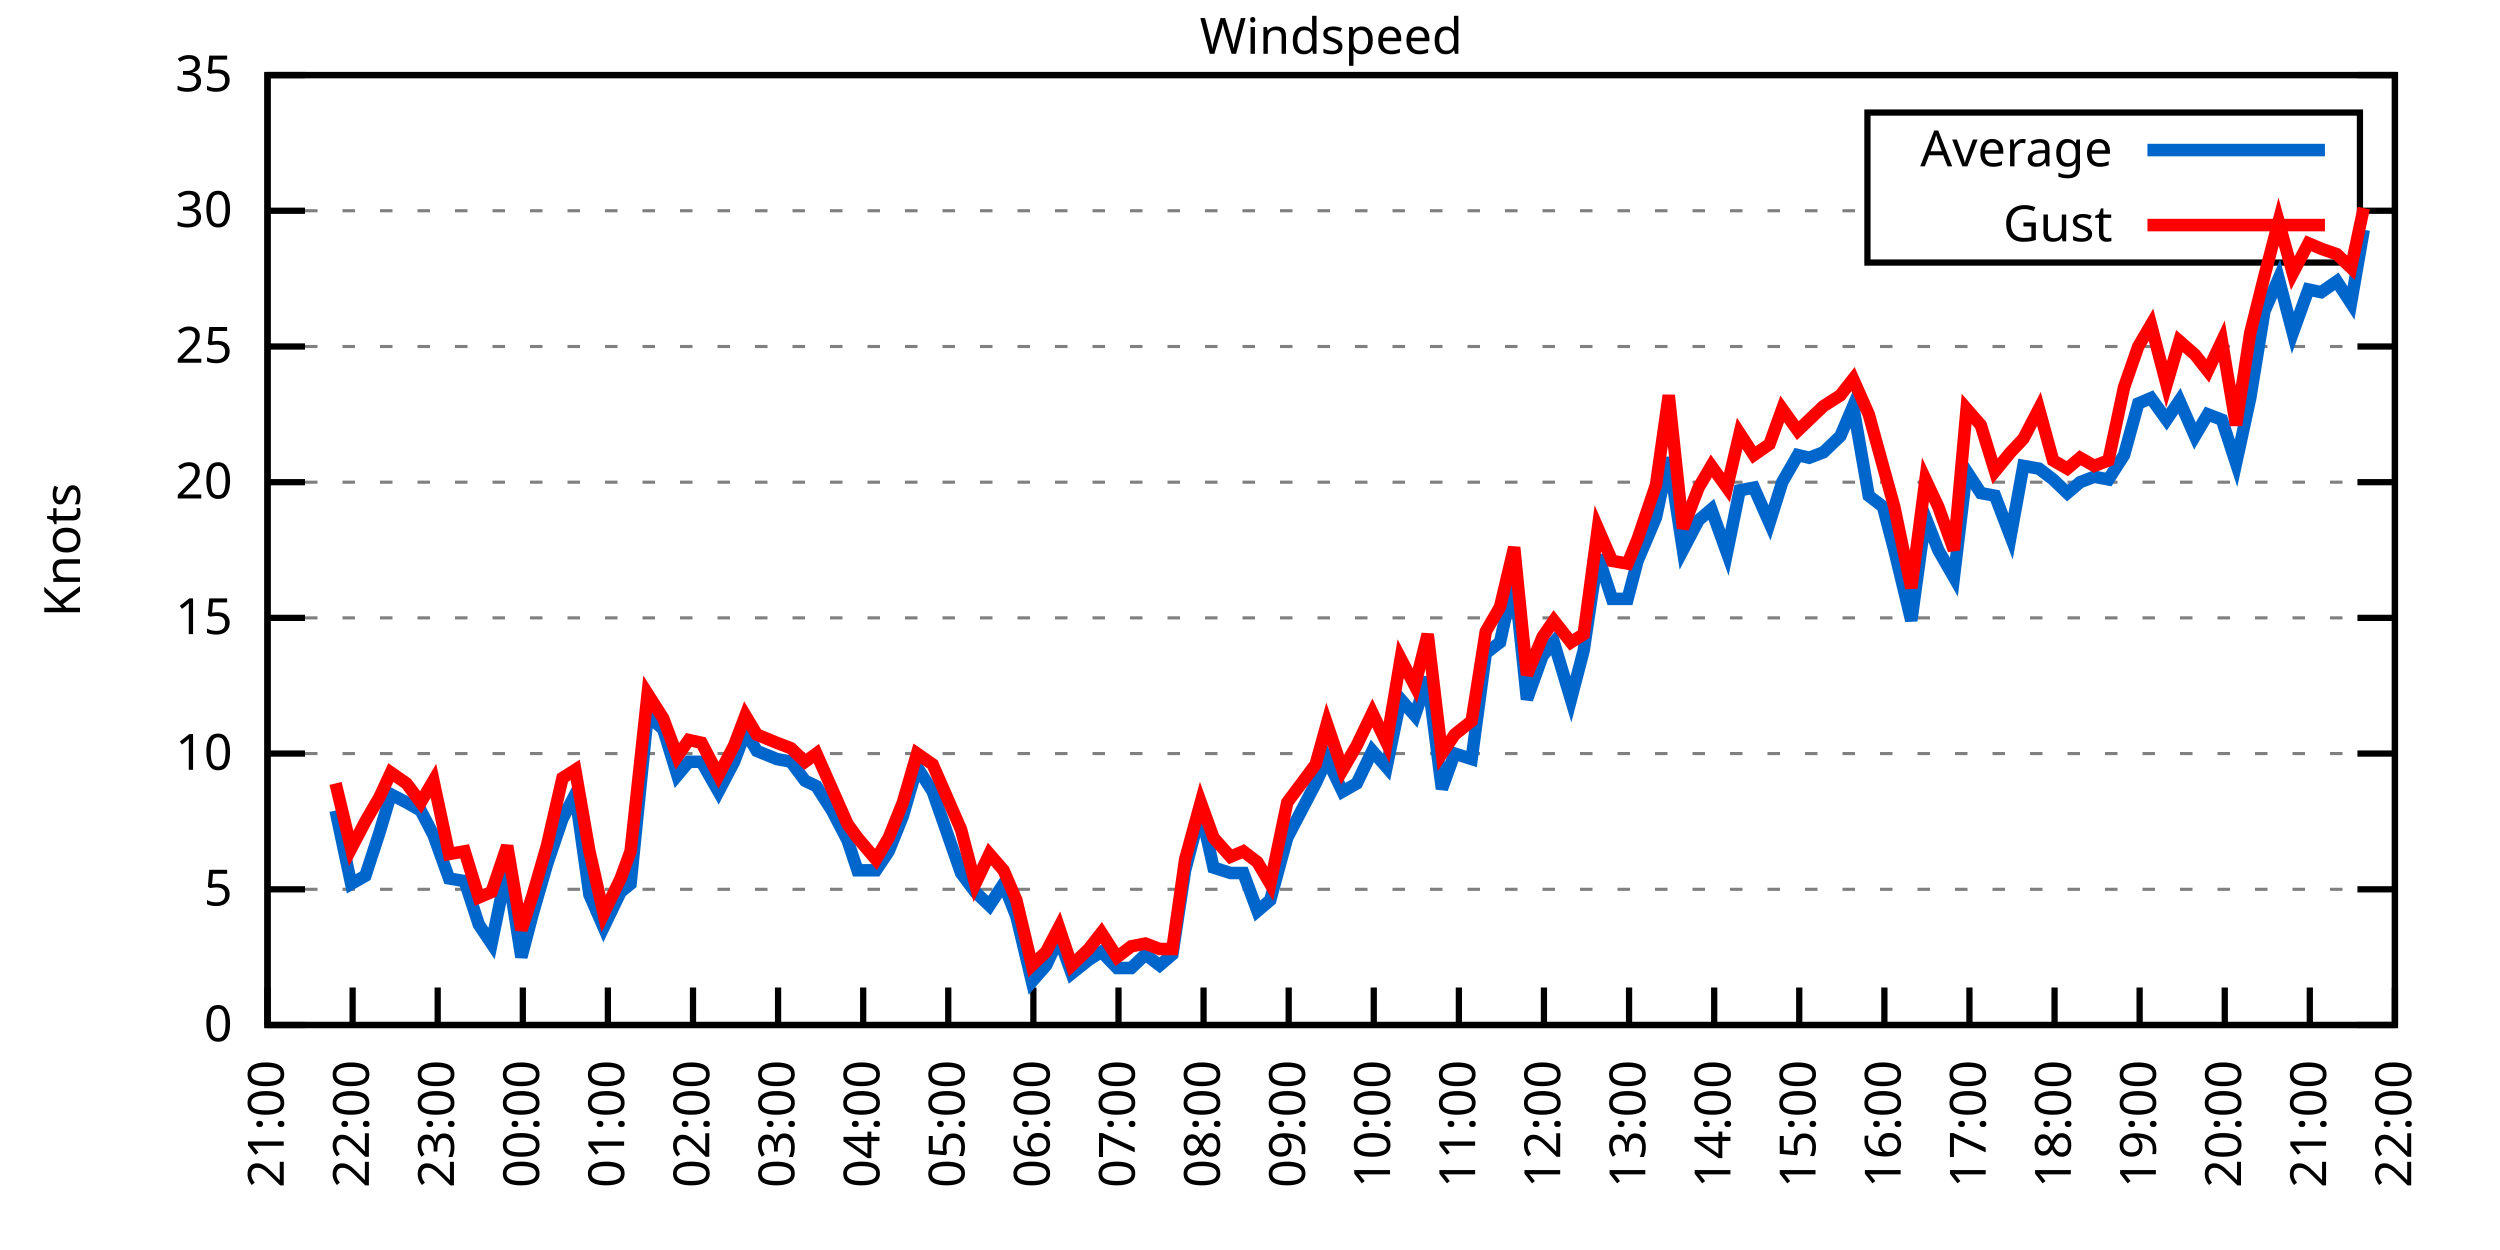
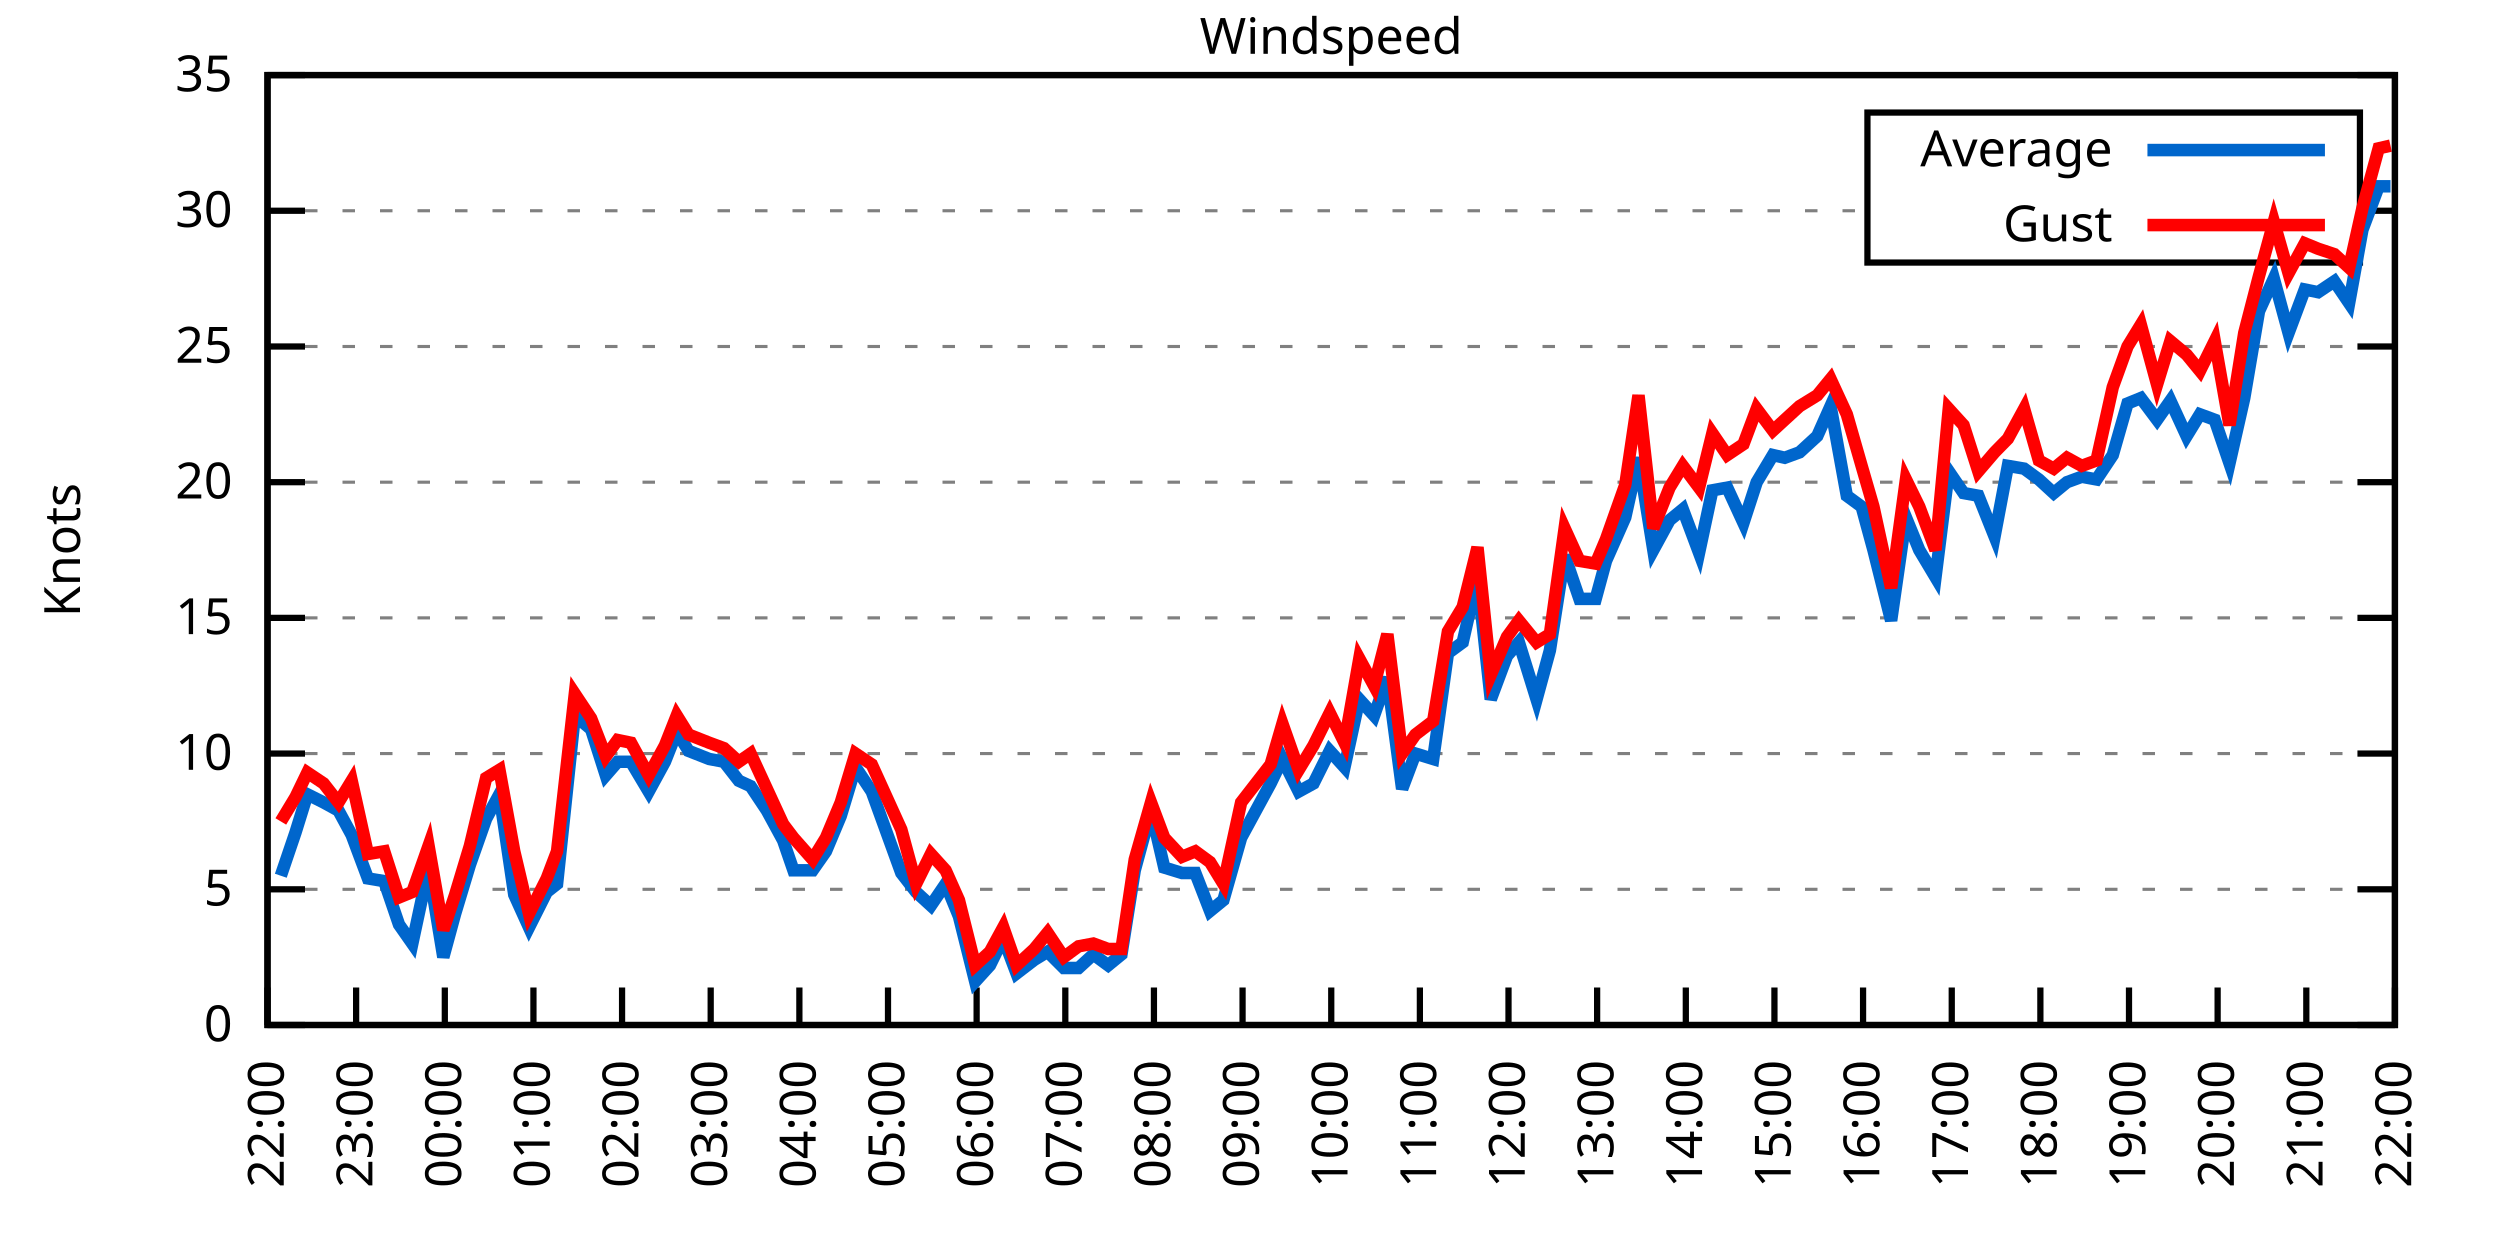
<svg xmlns="http://www.w3.org/2000/svg" xmlns:xlink="http://www.w3.org/1999/xlink" width="400" height="200" viewBox="0 0 400 200">
  <g id="gnuplot_canvas">
    <rect x="0" y="0" width="400" height="200" fill="none" />
    <defs>
      <circle id="gpDot" r="0.5" stroke-width="0.5" stroke="currentColor" />
      <path id="gpPt0" stroke-width="0.333" stroke="currentColor" d="M-1,0 h2 M0,-1 v2" />
      <path id="gpPt1" stroke-width="0.333" stroke="currentColor" d="M-1,-1 L1,1 M1,-1 L-1,1" />
      <path id="gpPt2" stroke-width="0.333" stroke="currentColor" d="M-1,0 L1,0 M0,-1 L0,1 M-1,-1 L1,1 M-1,1 L1,-1" />
      <rect id="gpPt3" stroke-width="0.333" stroke="currentColor" x="-1" y="-1" width="2" height="2" />
      <rect id="gpPt4" stroke-width="0.333" stroke="currentColor" fill="currentColor" x="-1" y="-1" width="2" height="2" />
      <circle id="gpPt5" stroke-width="0.333" stroke="currentColor" cx="0" cy="0" r="1" />
      <use xlink:href="#gpPt5" id="gpPt6" fill="currentColor" stroke="none" />
      <path id="gpPt7" stroke-width="0.333" stroke="currentColor" d="M0,-1.33 L-1.33,0.67 L1.33,0.67 z" />
      <use xlink:href="#gpPt7" id="gpPt8" fill="currentColor" stroke="none" />
      <use xlink:href="#gpPt7" id="gpPt9" stroke="currentColor" transform="rotate(180)" />
      <use xlink:href="#gpPt9" id="gpPt10" fill="currentColor" stroke="none" />
      <use xlink:href="#gpPt3" id="gpPt11" stroke="currentColor" transform="rotate(45)" />
      <use xlink:href="#gpPt11" id="gpPt12" fill="currentColor" stroke="none" />
      <path id="gpPt13" stroke-width="0.333" stroke="currentColor" d="M0,1.330 L1.265,0.411 L0.782,-1.067 L-0.782,-1.076 L-1.265,0.411 z" />
      <use xlink:href="#gpPt13" id="gpPt14" fill="currentColor" stroke="none" />
      <filter id="textbox" filterUnits="objectBoundingBox" x="0" y="0" height="1" width="1">
        <feFlood flood-color="white" flood-opacity="1" result="bgnd" />
        <feComposite in="SourceGraphic" in2="bgnd" operator="atop" />
      </filter>
      <filter id="greybox" filterUnits="objectBoundingBox" x="0" y="0" height="1" width="1">
        <feFlood flood-color="lightgrey" flood-opacity="1" result="grey" />
        <feComposite in="SourceGraphic" in2="grey" operator="atop" />
      </filter>
    </defs>
    <g fill="none" color="white" stroke="currentColor" stroke-width="1.00" stroke-linecap="butt" stroke-linejoin="miter">
</g>
    <g fill="none" color="black" stroke="currentColor" stroke-width="1.00" stroke-linecap="butt" stroke-linejoin="miter">
      <g stroke="none" shape-rendering="crispEdges">
        <polygon fill="rgb(255, 255, 255)" points="42.80,164.00 383.18,164.00 383.18,12.02 42.80,12.02 " />
      </g>
    </g>
    <g fill="none" color="black" stroke="currentColor" stroke-width="1.00" stroke-linecap="butt" stroke-linejoin="miter">
</g>
    <g fill="none" color="black" stroke="black" stroke-width="0.50" stroke-linecap="butt" stroke-linejoin="miter">
</g>
    <g fill="none" color="gray" stroke="currentColor" stroke-width="0.50" stroke-linecap="butt" stroke-linejoin="miter">
      <path stroke="gray" stroke-dasharray="2,4" class="gridline" d="M42.80,164.00 L383.19,164.00  " />
    </g>
    <g fill="none" color="gray" stroke="gray" stroke-width="1.00" stroke-linecap="butt" stroke-linejoin="miter">
</g>
    <g fill="none" color="black" stroke="currentColor" stroke-width="1.00" stroke-linecap="butt" stroke-linejoin="miter">
      <path stroke="black" d="M42.80,164.00 L48.80,164.00 M383.19,164.00 L377.19,164.00  " />
      <g transform="translate(37.20,166.60)" stroke="none" fill="black" font-family="Sans" font-size="8.00" text-anchor="end">
        <text>
          <tspan font-family="Sans"> 0</tspan>
        </text>
      </g>
    </g>
    <g fill="none" color="black" stroke="currentColor" stroke-width="1.00" stroke-linecap="butt" stroke-linejoin="miter">
</g>
    <g fill="none" color="black" stroke="black" stroke-width="0.50" stroke-linecap="butt" stroke-linejoin="miter">
</g>
    <g fill="none" color="gray" stroke="currentColor" stroke-width="0.50" stroke-linecap="butt" stroke-linejoin="miter">
      <path stroke="gray" stroke-dasharray="2,4" class="gridline" d="M42.80,142.29 L383.19,142.29  " />
    </g>
    <g fill="none" color="gray" stroke="gray" stroke-width="1.00" stroke-linecap="butt" stroke-linejoin="miter">
</g>
    <g fill="none" color="black" stroke="currentColor" stroke-width="1.00" stroke-linecap="butt" stroke-linejoin="miter">
      <path stroke="black" d="M42.80,142.29 L48.80,142.29 M383.19,142.29 L377.19,142.29  " />
      <g transform="translate(37.20,144.89)" stroke="none" fill="black" font-family="Sans" font-size="8.00" text-anchor="end">
        <text>
          <tspan font-family="Sans"> 5</tspan>
        </text>
      </g>
    </g>
    <g fill="none" color="black" stroke="currentColor" stroke-width="1.00" stroke-linecap="butt" stroke-linejoin="miter">
</g>
    <g fill="none" color="black" stroke="black" stroke-width="0.50" stroke-linecap="butt" stroke-linejoin="miter">
</g>
    <g fill="none" color="gray" stroke="currentColor" stroke-width="0.50" stroke-linecap="butt" stroke-linejoin="miter">
      <path stroke="gray" stroke-dasharray="2,4" class="gridline" d="M42.80,120.57 L383.19,120.57  " />
    </g>
    <g fill="none" color="gray" stroke="gray" stroke-width="1.00" stroke-linecap="butt" stroke-linejoin="miter">
</g>
    <g fill="none" color="black" stroke="currentColor" stroke-width="1.00" stroke-linecap="butt" stroke-linejoin="miter">
      <path stroke="black" d="M42.80,120.57 L48.80,120.57 M383.19,120.57 L377.19,120.57  " />
      <g transform="translate(37.20,123.17)" stroke="none" fill="black" font-family="Sans" font-size="8.00" text-anchor="end">
        <text>
          <tspan font-family="Sans"> 10</tspan>
        </text>
      </g>
    </g>
    <g fill="none" color="black" stroke="currentColor" stroke-width="1.00" stroke-linecap="butt" stroke-linejoin="miter">
</g>
    <g fill="none" color="black" stroke="black" stroke-width="0.50" stroke-linecap="butt" stroke-linejoin="miter">
</g>
    <g fill="none" color="gray" stroke="currentColor" stroke-width="0.50" stroke-linecap="butt" stroke-linejoin="miter">
      <path stroke="gray" stroke-dasharray="2,4" class="gridline" d="M42.80,98.86 L383.19,98.86  " />
    </g>
    <g fill="none" color="gray" stroke="gray" stroke-width="1.00" stroke-linecap="butt" stroke-linejoin="miter">
</g>
    <g fill="none" color="black" stroke="currentColor" stroke-width="1.00" stroke-linecap="butt" stroke-linejoin="miter">
      <path stroke="black" d="M42.80,98.86 L48.80,98.86 M383.19,98.86 L377.19,98.86  " />
      <g transform="translate(37.20,101.46)" stroke="none" fill="black" font-family="Sans" font-size="8.00" text-anchor="end">
        <text>
          <tspan font-family="Sans"> 15</tspan>
        </text>
      </g>
    </g>
    <g fill="none" color="black" stroke="currentColor" stroke-width="1.00" stroke-linecap="butt" stroke-linejoin="miter">
</g>
    <g fill="none" color="black" stroke="black" stroke-width="0.50" stroke-linecap="butt" stroke-linejoin="miter">
</g>
    <g fill="none" color="gray" stroke="currentColor" stroke-width="0.50" stroke-linecap="butt" stroke-linejoin="miter">
      <path stroke="gray" stroke-dasharray="2,4" class="gridline" d="M42.80,77.15 L383.19,77.15  " />
    </g>
    <g fill="none" color="gray" stroke="gray" stroke-width="1.00" stroke-linecap="butt" stroke-linejoin="miter">
</g>
    <g fill="none" color="black" stroke="currentColor" stroke-width="1.00" stroke-linecap="butt" stroke-linejoin="miter">
      <path stroke="black" d="M42.80,77.15 L48.80,77.15 M383.19,77.15 L377.19,77.15  " />
      <g transform="translate(37.20,79.75)" stroke="none" fill="black" font-family="Sans" font-size="8.00" text-anchor="end">
        <text>
          <tspan font-family="Sans"> 20</tspan>
        </text>
      </g>
    </g>
    <g fill="none" color="black" stroke="currentColor" stroke-width="1.00" stroke-linecap="butt" stroke-linejoin="miter">
</g>
    <g fill="none" color="black" stroke="black" stroke-width="0.50" stroke-linecap="butt" stroke-linejoin="miter">
</g>
    <g fill="none" color="gray" stroke="currentColor" stroke-width="0.50" stroke-linecap="butt" stroke-linejoin="miter">
      <path stroke="gray" stroke-dasharray="2,4" class="gridline" d="M42.80,55.44 L383.19,55.44  " />
    </g>
    <g fill="none" color="gray" stroke="gray" stroke-width="1.00" stroke-linecap="butt" stroke-linejoin="miter">
</g>
    <g fill="none" color="black" stroke="currentColor" stroke-width="1.00" stroke-linecap="butt" stroke-linejoin="miter">
      <path stroke="black" d="M42.80,55.44 L48.80,55.44 M383.19,55.44 L377.19,55.44  " />
      <g transform="translate(37.20,58.04)" stroke="none" fill="black" font-family="Sans" font-size="8.00" text-anchor="end">
        <text>
          <tspan font-family="Sans"> 25</tspan>
        </text>
      </g>
    </g>
    <g fill="none" color="black" stroke="currentColor" stroke-width="1.00" stroke-linecap="butt" stroke-linejoin="miter">
</g>
    <g fill="none" color="black" stroke="black" stroke-width="0.50" stroke-linecap="butt" stroke-linejoin="miter">
</g>
    <g fill="none" color="gray" stroke="currentColor" stroke-width="0.50" stroke-linecap="butt" stroke-linejoin="miter">
      <path stroke="gray" stroke-dasharray="2,4" class="gridline" d="M42.80,33.72 L298.79,33.72 M377.59,33.72 L383.19,33.72  " />
    </g>
    <g fill="none" color="gray" stroke="gray" stroke-width="1.00" stroke-linecap="butt" stroke-linejoin="miter">
</g>
    <g fill="none" color="black" stroke="currentColor" stroke-width="1.00" stroke-linecap="butt" stroke-linejoin="miter">
      <path stroke="black" d="M42.80,33.72 L48.80,33.72 M383.19,33.72 L377.19,33.72  " />
      <g transform="translate(37.20,36.32)" stroke="none" fill="black" font-family="Sans" font-size="8.00" text-anchor="end">
        <text>
          <tspan font-family="Sans"> 30</tspan>
        </text>
      </g>
    </g>
    <g fill="none" color="black" stroke="currentColor" stroke-width="1.00" stroke-linecap="butt" stroke-linejoin="miter">
</g>
    <g fill="none" color="black" stroke="black" stroke-width="0.50" stroke-linecap="butt" stroke-linejoin="miter">
</g>
    <g fill="none" color="gray" stroke="currentColor" stroke-width="0.50" stroke-linecap="butt" stroke-linejoin="miter">
      <path stroke="gray" stroke-dasharray="2,4" class="gridline" d="M42.80,12.01 L383.19,12.01  " />
    </g>
    <g fill="none" color="gray" stroke="gray" stroke-width="1.00" stroke-linecap="butt" stroke-linejoin="miter">
</g>
    <g fill="none" color="black" stroke="currentColor" stroke-width="1.00" stroke-linecap="butt" stroke-linejoin="miter">
      <path stroke="black" d="M42.80,12.01 L48.80,12.01 M383.19,12.01 L377.19,12.01  " />
      <g transform="translate(37.20,14.61)" stroke="none" fill="black" font-family="Sans" font-size="8.00" text-anchor="end">
        <text>
          <tspan font-family="Sans"> 35</tspan>
        </text>
      </g>
    </g>
    <g fill="none" color="black" stroke="currentColor" stroke-width="1.00" stroke-linecap="butt" stroke-linejoin="miter">
      <path stroke="black" d="M42.80,164.00 L42.80,158.00  " />
      <g transform="translate(45.40,169.60) rotate(270.00)" stroke="none" fill="black" font-family="Sans" font-size="8.00" text-anchor="end">
        <text>
-           <tspan font-family="Sans">21:00</tspan>
-         </text>
-       </g>
-     </g>
-     <g fill="none" color="black" stroke="currentColor" stroke-width="1.00" stroke-linecap="butt" stroke-linejoin="miter">
-       <path stroke="black" d="M56.42,164.00 L56.42,158.00  " />
-       <g transform="translate(59.02,169.60) rotate(270.00)" stroke="none" fill="black" font-family="Sans" font-size="8.00" text-anchor="end">
-         <text>
          <tspan font-family="Sans">22:00</tspan>
        </text>
      </g>
    </g>
    <g fill="none" color="black" stroke="currentColor" stroke-width="1.00" stroke-linecap="butt" stroke-linejoin="miter">
-       <path stroke="black" d="M70.03,164.00 L70.03,158.00  " />
-       <g transform="translate(72.63,169.60) rotate(270.00)" stroke="none" fill="black" font-family="Sans" font-size="8.00" text-anchor="end">
+       <path stroke="black" d="M56.98,164.00 L56.98,158.00  " />
+       <g transform="translate(59.58,169.60) rotate(270.00)" stroke="none" fill="black" font-family="Sans" font-size="8.00" text-anchor="end">
        <text>
          <tspan font-family="Sans">23:00</tspan>
        </text>
      </g>
    </g>
    <g fill="none" color="black" stroke="currentColor" stroke-width="1.00" stroke-linecap="butt" stroke-linejoin="miter">
-       <path stroke="black" d="M83.65,164.00 L83.65,158.00  " />
-       <g transform="translate(86.25,169.60) rotate(270.00)" stroke="none" fill="black" font-family="Sans" font-size="8.00" text-anchor="end">
+       <path stroke="black" d="M71.17,164.00 L71.17,158.00  " />
+       <g transform="translate(73.77,169.60) rotate(270.00)" stroke="none" fill="black" font-family="Sans" font-size="8.00" text-anchor="end">
        <text>
          <tspan font-family="Sans">00:00</tspan>
        </text>
      </g>
    </g>
    <g fill="none" color="black" stroke="currentColor" stroke-width="1.00" stroke-linecap="butt" stroke-linejoin="miter">
-       <path stroke="black" d="M97.26,164.00 L97.26,158.00  " />
-       <g transform="translate(99.86,169.60) rotate(270.00)" stroke="none" fill="black" font-family="Sans" font-size="8.00" text-anchor="end">
+       <path stroke="black" d="M85.35,164.00 L85.35,158.00  " />
+       <g transform="translate(87.95,169.60) rotate(270.00)" stroke="none" fill="black" font-family="Sans" font-size="8.00" text-anchor="end">
        <text>
          <tspan font-family="Sans">01:00</tspan>
        </text>
      </g>
    </g>
    <g fill="none" color="black" stroke="currentColor" stroke-width="1.00" stroke-linecap="butt" stroke-linejoin="miter">
-       <path stroke="black" d="M110.88,164.00 L110.88,158.00  " />
-       <g transform="translate(113.48,169.60) rotate(270.00)" stroke="none" fill="black" font-family="Sans" font-size="8.00" text-anchor="end">
+       <path stroke="black" d="M99.53,164.00 L99.53,158.00  " />
+       <g transform="translate(102.13,169.60) rotate(270.00)" stroke="none" fill="black" font-family="Sans" font-size="8.00" text-anchor="end">
        <text>
          <tspan font-family="Sans">02:00</tspan>
        </text>
      </g>
    </g>
    <g fill="none" color="black" stroke="currentColor" stroke-width="1.00" stroke-linecap="butt" stroke-linejoin="miter">
-       <path stroke="black" d="M124.49,164.00 L124.49,158.00  " />
-       <g transform="translate(127.09,169.60) rotate(270.00)" stroke="none" fill="black" font-family="Sans" font-size="8.00" text-anchor="end">
+       <path stroke="black" d="M113.71,164.00 L113.71,158.00  " />
+       <g transform="translate(116.31,169.60) rotate(270.00)" stroke="none" fill="black" font-family="Sans" font-size="8.00" text-anchor="end">
        <text>
          <tspan font-family="Sans">03:00</tspan>
        </text>
      </g>
    </g>
    <g fill="none" color="black" stroke="currentColor" stroke-width="1.00" stroke-linecap="butt" stroke-linejoin="miter">
-       <path stroke="black" d="M138.11,164.00 L138.11,158.00  " />
-       <g transform="translate(140.71,169.60) rotate(270.00)" stroke="none" fill="black" font-family="Sans" font-size="8.00" text-anchor="end">
+       <path stroke="black" d="M127.90,164.00 L127.90,158.00  " />
+       <g transform="translate(130.50,169.60) rotate(270.00)" stroke="none" fill="black" font-family="Sans" font-size="8.00" text-anchor="end">
        <text>
          <tspan font-family="Sans">04:00</tspan>
        </text>
      </g>
    </g>
    <g fill="none" color="black" stroke="currentColor" stroke-width="1.00" stroke-linecap="butt" stroke-linejoin="miter">
-       <path stroke="black" d="M151.72,164.00 L151.72,158.00  " />
-       <g transform="translate(154.32,169.60) rotate(270.00)" stroke="none" fill="black" font-family="Sans" font-size="8.00" text-anchor="end">
+       <path stroke="black" d="M142.08,164.00 L142.08,158.00  " />
+       <g transform="translate(144.68,169.60) rotate(270.00)" stroke="none" fill="black" font-family="Sans" font-size="8.00" text-anchor="end">
        <text>
          <tspan font-family="Sans">05:00</tspan>
        </text>
      </g>
    </g>
    <g fill="none" color="black" stroke="currentColor" stroke-width="1.00" stroke-linecap="butt" stroke-linejoin="miter">
-       <path stroke="black" d="M165.34,164.00 L165.34,158.00  " />
-       <g transform="translate(167.94,169.60) rotate(270.00)" stroke="none" fill="black" font-family="Sans" font-size="8.00" text-anchor="end">
+       <path stroke="black" d="M156.26,164.00 L156.26,158.00  " />
+       <g transform="translate(158.86,169.60) rotate(270.00)" stroke="none" fill="black" font-family="Sans" font-size="8.00" text-anchor="end">
        <text>
          <tspan font-family="Sans">06:00</tspan>
        </text>
      </g>
    </g>
    <g fill="none" color="black" stroke="currentColor" stroke-width="1.00" stroke-linecap="butt" stroke-linejoin="miter">
-       <path stroke="black" d="M178.96,164.00 L178.96,158.00  " />
-       <g transform="translate(181.56,169.60) rotate(270.00)" stroke="none" fill="black" font-family="Sans" font-size="8.00" text-anchor="end">
+       <path stroke="black" d="M170.45,164.00 L170.45,158.00  " />
+       <g transform="translate(173.05,169.60) rotate(270.00)" stroke="none" fill="black" font-family="Sans" font-size="8.00" text-anchor="end">
        <text>
          <tspan font-family="Sans">07:00</tspan>
        </text>
      </g>
    </g>
    <g fill="none" color="black" stroke="currentColor" stroke-width="1.00" stroke-linecap="butt" stroke-linejoin="miter">
-       <path stroke="black" d="M192.57,164.00 L192.57,158.00  " />
-       <g transform="translate(195.17,169.60) rotate(270.00)" stroke="none" fill="black" font-family="Sans" font-size="8.00" text-anchor="end">
+       <path stroke="black" d="M184.63,164.00 L184.63,158.00  " />
+       <g transform="translate(187.23,169.60) rotate(270.00)" stroke="none" fill="black" font-family="Sans" font-size="8.00" text-anchor="end">
        <text>
          <tspan font-family="Sans">08:00</tspan>
        </text>
      </g>
    </g>
    <g fill="none" color="black" stroke="currentColor" stroke-width="1.00" stroke-linecap="butt" stroke-linejoin="miter">
-       <path stroke="black" d="M206.19,164.00 L206.19,158.00  " />
-       <g transform="translate(208.79,169.60) rotate(270.00)" stroke="none" fill="black" font-family="Sans" font-size="8.00" text-anchor="end">
+       <path stroke="black" d="M198.81,164.00 L198.81,158.00  " />
+       <g transform="translate(201.41,169.60) rotate(270.00)" stroke="none" fill="black" font-family="Sans" font-size="8.00" text-anchor="end">
        <text>
          <tspan font-family="Sans">09:00</tspan>
        </text>
      </g>
    </g>
    <g fill="none" color="black" stroke="currentColor" stroke-width="1.00" stroke-linecap="butt" stroke-linejoin="miter">
-       <path stroke="black" d="M219.80,164.00 L219.80,158.00  " />
-       <g transform="translate(222.40,169.60) rotate(270.00)" stroke="none" fill="black" font-family="Sans" font-size="8.00" text-anchor="end">
+       <path stroke="black" d="M213.00,164.00 L213.00,158.00  " />
+       <g transform="translate(215.60,169.60) rotate(270.00)" stroke="none" fill="black" font-family="Sans" font-size="8.00" text-anchor="end">
        <text>
          <tspan font-family="Sans">10:00</tspan>
        </text>
      </g>
    </g>
    <g fill="none" color="black" stroke="currentColor" stroke-width="1.00" stroke-linecap="butt" stroke-linejoin="miter">
-       <path stroke="black" d="M233.42,164.00 L233.42,158.00  " />
-       <g transform="translate(236.02,169.60) rotate(270.00)" stroke="none" fill="black" font-family="Sans" font-size="8.00" text-anchor="end">
+       <path stroke="black" d="M227.18,164.00 L227.18,158.00  " />
+       <g transform="translate(229.78,169.60) rotate(270.00)" stroke="none" fill="black" font-family="Sans" font-size="8.00" text-anchor="end">
        <text>
          <tspan font-family="Sans">11:00</tspan>
        </text>
      </g>
    </g>
    <g fill="none" color="black" stroke="currentColor" stroke-width="1.00" stroke-linecap="butt" stroke-linejoin="miter">
-       <path stroke="black" d="M247.03,164.00 L247.03,158.00  " />
-       <g transform="translate(249.63,169.60) rotate(270.00)" stroke="none" fill="black" font-family="Sans" font-size="8.00" text-anchor="end">
+       <path stroke="black" d="M241.36,164.00 L241.36,158.00  " />
+       <g transform="translate(243.96,169.60) rotate(270.00)" stroke="none" fill="black" font-family="Sans" font-size="8.00" text-anchor="end">
        <text>
          <tspan font-family="Sans">12:00</tspan>
        </text>
      </g>
    </g>
    <g fill="none" color="black" stroke="currentColor" stroke-width="1.00" stroke-linecap="butt" stroke-linejoin="miter">
-       <path stroke="black" d="M260.65,164.00 L260.65,158.00  " />
-       <g transform="translate(263.25,169.60) rotate(270.00)" stroke="none" fill="black" font-family="Sans" font-size="8.00" text-anchor="end">
+       <path stroke="black" d="M255.54,164.00 L255.54,158.00  " />
+       <g transform="translate(258.14,169.60) rotate(270.00)" stroke="none" fill="black" font-family="Sans" font-size="8.00" text-anchor="end">
        <text>
          <tspan font-family="Sans">13:00</tspan>
        </text>
      </g>
    </g>
    <g fill="none" color="black" stroke="currentColor" stroke-width="1.00" stroke-linecap="butt" stroke-linejoin="miter">
-       <path stroke="black" d="M274.27,164.00 L274.27,158.00  " />
-       <g transform="translate(276.87,169.60) rotate(270.00)" stroke="none" fill="black" font-family="Sans" font-size="8.00" text-anchor="end">
+       <path stroke="black" d="M269.73,164.00 L269.73,158.00  " />
+       <g transform="translate(272.33,169.60) rotate(270.00)" stroke="none" fill="black" font-family="Sans" font-size="8.00" text-anchor="end">
        <text>
          <tspan font-family="Sans">14:00</tspan>
        </text>
      </g>
    </g>
    <g fill="none" color="black" stroke="currentColor" stroke-width="1.00" stroke-linecap="butt" stroke-linejoin="miter">
-       <path stroke="black" d="M287.88,164.00 L287.88,158.00  " />
-       <g transform="translate(290.48,169.60) rotate(270.00)" stroke="none" fill="black" font-family="Sans" font-size="8.00" text-anchor="end">
+       <path stroke="black" d="M283.91,164.00 L283.91,158.00  " />
+       <g transform="translate(286.51,169.60) rotate(270.00)" stroke="none" fill="black" font-family="Sans" font-size="8.00" text-anchor="end">
        <text>
          <tspan font-family="Sans">15:00</tspan>
        </text>
      </g>
    </g>
    <g fill="none" color="black" stroke="currentColor" stroke-width="1.00" stroke-linecap="butt" stroke-linejoin="miter">
-       <path stroke="black" d="M301.50,164.00 L301.50,158.00  " />
-       <g transform="translate(304.10,169.60) rotate(270.00)" stroke="none" fill="black" font-family="Sans" font-size="8.00" text-anchor="end">
+       <path stroke="black" d="M298.09,164.00 L298.09,158.00  " />
+       <g transform="translate(300.69,169.60) rotate(270.00)" stroke="none" fill="black" font-family="Sans" font-size="8.00" text-anchor="end">
        <text>
          <tspan font-family="Sans">16:00</tspan>
        </text>
      </g>
    </g>
    <g fill="none" color="black" stroke="currentColor" stroke-width="1.00" stroke-linecap="butt" stroke-linejoin="miter">
-       <path stroke="black" d="M315.11,164.00 L315.11,158.00  " />
-       <g transform="translate(317.71,169.60) rotate(270.00)" stroke="none" fill="black" font-family="Sans" font-size="8.00" text-anchor="end">
+       <path stroke="black" d="M312.28,164.00 L312.28,158.00  " />
+       <g transform="translate(314.88,169.60) rotate(270.00)" stroke="none" fill="black" font-family="Sans" font-size="8.00" text-anchor="end">
        <text>
          <tspan font-family="Sans">17:00</tspan>
        </text>
      </g>
    </g>
    <g fill="none" color="black" stroke="currentColor" stroke-width="1.00" stroke-linecap="butt" stroke-linejoin="miter">
-       <path stroke="black" d="M328.73,164.00 L328.73,158.00  " />
-       <g transform="translate(331.33,169.60) rotate(270.00)" stroke="none" fill="black" font-family="Sans" font-size="8.00" text-anchor="end">
+       <path stroke="black" d="M326.46,164.00 L326.46,158.00  " />
+       <g transform="translate(329.06,169.60) rotate(270.00)" stroke="none" fill="black" font-family="Sans" font-size="8.00" text-anchor="end">
        <text>
          <tspan font-family="Sans">18:00</tspan>
        </text>
      </g>
    </g>
    <g fill="none" color="black" stroke="currentColor" stroke-width="1.00" stroke-linecap="butt" stroke-linejoin="miter">
-       <path stroke="black" d="M342.34,164.00 L342.34,158.00  " />
-       <g transform="translate(344.94,169.60) rotate(270.00)" stroke="none" fill="black" font-family="Sans" font-size="8.00" text-anchor="end">
+       <path stroke="black" d="M340.64,164.00 L340.64,158.00  " />
+       <g transform="translate(343.24,169.60) rotate(270.00)" stroke="none" fill="black" font-family="Sans" font-size="8.00" text-anchor="end">
        <text>
          <tspan font-family="Sans">19:00</tspan>
        </text>
      </g>
    </g>
    <g fill="none" color="black" stroke="currentColor" stroke-width="1.00" stroke-linecap="butt" stroke-linejoin="miter">
-       <path stroke="black" d="M355.96,164.00 L355.96,158.00  " />
-       <g transform="translate(358.56,169.60) rotate(270.00)" stroke="none" fill="black" font-family="Sans" font-size="8.00" text-anchor="end">
+       <path stroke="black" d="M354.82,164.00 L354.82,158.00  " />
+       <g transform="translate(357.42,169.60) rotate(270.00)" stroke="none" fill="black" font-family="Sans" font-size="8.00" text-anchor="end">
        <text>
          <tspan font-family="Sans">20:00</tspan>
        </text>
      </g>
    </g>
    <g fill="none" color="black" stroke="currentColor" stroke-width="1.00" stroke-linecap="butt" stroke-linejoin="miter">
-       <path stroke="black" d="M369.57,164.00 L369.57,158.00  " />
-       <g transform="translate(372.17,169.60) rotate(270.00)" stroke="none" fill="black" font-family="Sans" font-size="8.00" text-anchor="end">
+       <path stroke="black" d="M369.01,164.00 L369.01,158.00  " />
+       <g transform="translate(371.61,169.60) rotate(270.00)" stroke="none" fill="black" font-family="Sans" font-size="8.00" text-anchor="end">
        <text>
          <tspan font-family="Sans">21:00</tspan>
        </text>
      </g>
    </g>
    <g fill="none" color="black" stroke="currentColor" stroke-width="1.00" stroke-linecap="butt" stroke-linejoin="miter">
      <path stroke="black" d="M383.19,164.00 L383.19,158.00  " />
      <g transform="translate(385.79,169.60) rotate(270.00)" stroke="none" fill="black" font-family="Sans" font-size="8.00" text-anchor="end">
        <text>
          <tspan font-family="Sans">22:00</tspan>
        </text>
      </g>
    </g>
    <g fill="none" color="black" stroke="currentColor" stroke-width="1.00" stroke-linecap="butt" stroke-linejoin="miter">
</g>
    <g fill="none" color="black" stroke="currentColor" stroke-width="1.00" stroke-linecap="butt" stroke-linejoin="miter">
      <path stroke="black" d="M42.80,12.01 L42.80,164.00 L383.19,164.00 L383.19,12.01 L42.80,12.01 Z  " />
    </g>
    <g fill="none" color="black" stroke="currentColor" stroke-width="1.00" stroke-linecap="butt" stroke-linejoin="miter">
</g>
    <g fill="none" color="black" stroke="currentColor" stroke-width="1.00" stroke-linecap="butt" stroke-linejoin="miter">
      <path stroke="black" d="M298.79,42.01 L298.79,18.01 L377.59,18.01 L377.59,42.01 L298.79,42.01 Z  " />
    </g>
    <g id="Windspeed_plot_1">
      <g fill="none" color="white" stroke="black" stroke-width="2.00" stroke-linecap="butt" stroke-linejoin="miter">
</g>
      <g fill="none" color="black" stroke="currentColor" stroke-width="2.00" stroke-linecap="butt" stroke-linejoin="miter">
        <g transform="translate(337.99,26.61)" stroke="none" fill="black" font-family="Sans" font-size="8.00" text-anchor="end">
          <text>
            <tspan font-family="Sans">Average</tspan>
          </text>
        </g>
      </g>
      <g fill="none" color="black" stroke="currentColor" stroke-width="2.00" stroke-linecap="butt" stroke-linejoin="miter">
-         <path stroke="rgb(  0, 102, 204)" d="M343.59,24.01 L371.99,24.01 M53.69,129.69 L56.19,141.42 L58.46,140.12 L60.73,133.17 L62.54,127.09 L65.04,128.39   L67.31,129.69 L69.35,133.60 L71.85,140.55 L74.34,140.98 L76.61,147.93 L78.65,150.97 L81.15,138.81 L83.42,153.14   L85.24,146.20 L87.50,138.38 L90.00,131.00 L92.04,127.09 L94.31,143.16 L96.58,148.37 L99.30,142.72 L100.89,141.42   L103.62,114.49 L106.11,116.67 L108.38,124.05 L110.20,121.88 L112.24,121.88 L114.96,126.65 L117.46,121.88 L119.27,117.10   L121.09,120.14 L124.27,121.44 L126.54,121.88 L128.81,124.92 L130.62,125.79 L133.12,129.69 L135.61,134.47 L137.20,139.25   L140.15,139.25 L142.19,136.21 L144.46,130.56 L146.73,122.75 L149.23,126.65 L153.77,139.68 L156.04,142.72 L158.31,144.89   L160.57,141.42 L162.62,146.63 L165.11,157.05 L167.38,154.45 L169.43,150.10 L171.47,155.75 L174.19,153.58 L176.23,152.28   L178.73,154.88 L181.00,154.88 L183.27,152.71 L185.54,154.45 L187.58,152.71 L189.62,139.25 L192.12,129.69 L194.16,138.81   L196.88,139.68 L198.93,139.68 L201.19,145.76 L203.24,144.02 L205.96,134.04 L210.50,125.35 L212.31,121.44 L214.81,126.65   L217.08,125.35 L219.58,120.14 L221.85,122.75 L224.11,111.89 L226.38,114.49 L228.43,108.42 L230.70,126.22 L232.74,120.57   L235.46,121.44 L237.73,104.51 L240.00,102.77 L242.27,92.35 L244.31,111.89 L246.81,104.94 L248.62,102.77 L251.35,111.89   L253.39,104.07 L255.66,88.87 L257.93,95.82 L260.42,95.82 L262.01,89.74 L264.96,82.79 L267.00,73.24 L269.27,88.00   L271.77,83.23 L273.81,81.49 L276.31,88.44 L278.35,78.45 L280.62,78.02 L283.12,83.66 L285.16,77.15 L287.65,72.81   L289.47,73.24 L291.74,72.37 L294.46,69.77 L296.50,64.99 L299.00,79.32 L301.27,81.06 L303.08,88.00 L305.81,99.30   L308.08,82.79 L310.12,88.00 L312.62,92.35 L314.66,75.41 L316.93,78.89 L319.20,79.32 L321.69,85.83 L323.74,74.54   L326.23,74.98 L328.50,76.71 L330.77,78.89 L332.81,77.15 L335.08,76.28 L337.35,76.71 L339.85,72.81 L342.12,64.56   L344.16,63.69 L346.65,67.16 L348.70,64.12 L351.19,69.77 L353.24,66.29 L355.50,67.16 L357.77,74.11 L360.04,63.69   L362.31,49.79 L364.58,44.58 L366.85,53.26 L369.35,46.32 L371.39,46.75 L373.89,45.01 L376.16,48.49 L378.20,36.76    " />
+         <path stroke="rgb(  0, 102, 204)" d="M343.59,24.01 L371.99,24.01 M44.93,140.12 L47.29,133.17 L49.18,127.09 L51.78,128.39 L54.15,129.69 L56.27,133.60   L58.87,140.55 L61.47,140.98 L63.84,147.93 L65.97,150.97 L68.57,138.81 L70.93,153.14 L72.82,146.20 L75.18,138.38   L77.78,131.00 L79.91,127.09 L82.28,143.16 L84.64,148.37 L87.48,142.72 L89.13,141.42 L91.97,114.49 L94.57,116.67   L96.93,124.05 L98.82,121.88 L100.95,121.88 L103.79,126.65 L106.39,121.88 L108.28,117.10 L110.17,120.14 L113.48,121.44   L115.84,121.88 L118.21,124.92 L120.10,125.79 L122.70,129.69 L125.30,134.47 L126.95,139.25 L130.02,139.25 L132.15,136.21   L134.52,130.56 L136.88,122.75 L139.48,126.65 L144.21,139.68 L146.57,142.72 L148.94,144.89 L151.30,141.42 L153.43,146.63   L156.03,157.05 L158.39,154.45 L160.52,150.10 L162.65,155.75 L165.48,153.58 L167.61,152.28 L170.21,154.88 L172.57,154.88   L174.94,152.71 L177.30,154.45 L179.43,152.71 L181.56,139.25 L184.16,129.69 L186.28,138.81 L189.12,139.68 L191.25,139.68   L193.61,145.76 L195.74,144.02 L198.58,134.04 L203.30,125.35 L205.19,121.44 L207.79,126.65 L210.16,125.35 L212.76,120.14   L215.12,122.75 L217.49,111.89 L219.85,114.49 L221.98,108.42 L224.34,126.22 L226.47,120.57 L229.31,121.44 L231.67,104.51   L234.03,102.77 L236.40,92.35 L238.52,111.89 L241.12,104.94 L243.02,102.77 L245.85,111.89 L247.98,104.07 L250.34,88.87   L252.71,95.82 L255.31,95.82 L256.96,89.74 L260.04,82.79 L262.16,73.24 L264.53,88.00 L267.13,83.23 L269.25,81.49   L271.85,88.44 L273.98,78.45 L276.35,78.02 L278.95,83.66 L281.07,77.15 L283.67,72.81 L285.56,73.24 L287.93,72.37   L290.76,69.77 L292.89,64.99 L295.49,79.32 L297.86,81.06 L299.75,88.00 L302.58,99.30 L304.95,82.79 L307.08,88.00   L309.68,92.35 L311.80,75.41 L314.17,78.89 L316.53,79.32 L319.13,85.83 L321.26,74.54 L323.86,74.98 L326.22,76.71   L328.59,78.89 L330.71,77.15 L333.08,76.28 L335.44,76.71 L338.04,72.81 L340.40,64.56 L342.53,63.69 L345.13,67.16   L347.26,64.12 L349.86,69.77 L351.99,66.29 L354.35,67.16 L356.72,74.11 L359.08,63.69 L361.44,49.79 L363.81,44.58   L366.17,53.26 L368.77,46.32 L370.90,46.75 L373.50,45.01 L375.86,48.49 L377.99,36.76 L380.59,29.81 L382.48,29.81    " />
      </g>
    </g>
    <g id="Windspeed_plot_2">
      <g fill="none" color="black" stroke="currentColor" stroke-width="2.00" stroke-linecap="butt" stroke-linejoin="miter">
        <g transform="translate(337.99,38.61)" stroke="none" fill="black" font-family="Sans" font-size="8.00" text-anchor="end">
          <text>
            <tspan font-family="Sans">Gust</tspan>
          </text>
        </g>
      </g>
      <g fill="none" color="black" stroke="currentColor" stroke-width="2.00" stroke-linecap="butt" stroke-linejoin="miter">
-         <path stroke="rgb(255,   0,   0)" d="M343.59,36.01 L371.99,36.01 M53.69,125.35 L56.19,135.77 L58.46,131.43 L60.73,127.52 L62.54,123.61 L65.04,125.35   L67.31,128.39 L69.35,124.92 L71.85,136.64 L74.34,136.21 L76.61,143.59 L78.65,142.72 L81.15,135.34 L83.42,148.80   L85.24,143.16 L87.50,135.34 L90.00,124.48 L92.04,123.18 L94.31,136.21 L96.58,146.20 L99.30,140.55 L100.89,136.21   L103.62,111.02 L106.11,114.93 L108.38,121.01 L110.20,118.40 L112.24,118.84 L114.96,124.05 L117.46,119.27 L119.27,114.49   L121.09,117.53 L124.27,118.84 L126.54,119.71 L128.81,121.88 L130.62,120.57 L133.12,126.22 L135.61,131.86 L137.20,134.04   L140.15,137.51 L142.19,134.04 L144.46,128.39 L146.73,120.57 L149.23,122.31 L153.77,132.73 L156.04,141.42 L158.31,136.64   L160.57,139.25 L162.62,144.02 L165.11,154.45 L167.38,152.28 L169.43,148.37 L171.47,154.45 L174.19,151.84 L176.23,149.24   L178.73,153.14 L181.00,151.41 L183.27,150.97 L185.54,151.84 L187.58,151.84 L189.62,137.51 L192.12,128.39 L194.16,134.04   L196.88,137.08 L198.93,136.21 L201.19,137.94 L203.24,141.42 L205.96,128.39 L210.50,122.31 L212.31,115.80 L214.81,123.18   L217.08,119.27 L219.58,114.06 L221.85,118.84 L224.11,105.38 L226.38,109.72 L228.43,101.47 L230.70,120.57 L232.74,117.53   L235.46,115.36 L237.73,101.03 L240.00,97.12 L242.27,87.57 L244.31,107.98 L246.81,101.90 L248.62,99.30 L251.35,102.77   L253.39,101.47 L255.66,84.53 L257.93,89.74 L260.42,90.18 L262.01,86.27 L264.96,77.58 L267.00,63.25 L269.27,84.53   L271.77,78.02 L273.81,74.54 L276.31,78.02 L278.35,69.33 L280.62,72.81 L283.12,71.07 L285.16,65.42 L287.65,68.90   L289.47,67.16 L291.74,64.99 L294.46,63.25 L296.50,60.65 L299.00,66.29 L301.27,74.54 L303.08,81.06 L305.81,94.08   L308.08,76.71 L310.12,81.06 L312.62,88.00 L314.66,65.42 L316.93,68.03 L319.20,75.41 L321.69,72.37 L323.74,70.20   L326.23,65.42 L328.50,73.67 L330.77,74.98 L332.81,73.24 L335.08,74.54 L337.35,73.67 L339.85,61.95 L342.12,55.44   L344.16,51.96 L346.65,61.52 L348.70,54.57 L351.19,56.74 L353.24,59.34 L355.50,54.57 L357.77,68.03 L360.04,53.26   L362.31,44.15 L364.58,35.46 L366.85,43.71 L369.35,38.93 L371.39,39.80 L373.89,40.67 L376.16,42.84 L378.20,33.29    " />
+         <path stroke="rgb(255,   0,   0)" d="M343.59,36.01 L371.99,36.01 M44.93,131.43 L47.29,127.52 L49.18,123.61 L51.78,125.35 L54.15,128.39 L56.27,124.92   L58.87,136.64 L61.47,136.21 L63.84,143.59 L65.97,142.72 L68.57,135.34 L70.93,148.80 L72.82,143.16 L75.18,135.34   L77.78,124.48 L79.91,123.18 L82.28,136.21 L84.64,146.20 L87.48,140.55 L89.13,136.21 L91.97,111.02 L94.57,114.93   L96.93,121.01 L98.82,118.40 L100.95,118.84 L103.79,124.05 L106.39,119.27 L108.28,114.49 L110.17,117.53 L113.48,118.84   L115.84,119.71 L118.21,121.88 L120.10,120.57 L122.70,126.22 L125.30,131.86 L126.95,134.04 L130.02,137.51 L132.15,134.04   L134.52,128.39 L136.88,120.57 L139.48,122.31 L144.21,132.73 L146.57,141.42 L148.94,136.64 L151.30,139.25 L153.43,144.02   L156.03,154.45 L158.39,152.28 L160.52,148.37 L162.65,154.45 L165.48,151.84 L167.61,149.24 L170.21,153.14 L172.57,151.41   L174.94,150.97 L177.30,151.84 L179.43,151.84 L181.56,137.51 L184.16,128.39 L186.28,134.04 L189.12,137.08 L191.25,136.21   L193.61,137.94 L195.74,141.42 L198.58,128.39 L203.30,122.31 L205.19,115.80 L207.79,123.18 L210.16,119.27 L212.76,114.06   L215.12,118.84 L217.49,105.38 L219.85,109.72 L221.98,101.47 L224.34,120.57 L226.47,117.53 L229.31,115.36 L231.67,101.03   L234.03,97.12 L236.40,87.57 L238.52,107.98 L241.12,101.90 L243.02,99.30 L245.85,102.77 L247.98,101.47 L250.34,84.53   L252.71,89.74 L255.31,90.18 L256.96,86.27 L260.04,77.58 L262.16,63.25 L264.53,84.53 L267.13,78.02 L269.25,74.54   L271.85,78.02 L273.98,69.33 L276.35,72.81 L278.95,71.07 L281.07,65.42 L283.67,68.90 L285.56,67.16 L287.93,64.99   L290.76,63.25 L292.89,60.65 L295.49,66.29 L297.86,74.54 L299.75,81.06 L302.58,94.08 L304.95,76.71 L307.08,81.06   L309.68,88.00 L311.80,65.42 L314.17,68.03 L316.53,75.41 L319.13,72.37 L321.26,70.20 L323.86,65.42 L326.22,73.67   L328.59,74.98 L330.71,73.24 L333.08,74.54 L335.44,73.67 L338.04,61.95 L340.40,55.44 L342.53,51.96 L345.13,61.52   L347.26,54.57 L349.86,56.74 L351.99,59.34 L354.35,54.57 L356.72,68.03 L359.08,53.26 L361.44,44.15 L363.81,35.46   L366.17,43.71 L368.77,38.93 L370.90,39.80 L373.50,40.67 L375.86,42.84 L377.99,33.29 L380.59,23.73 L382.48,23.30    " />
      </g>
    </g>
    <g fill="none" color="black" stroke="currentColor" stroke-width="2.00" stroke-linecap="butt" stroke-linejoin="miter">
</g>
    <g fill="none" color="black" stroke="black" stroke-width="1.00" stroke-linecap="butt" stroke-linejoin="miter">
</g>
    <g fill="none" color="black" stroke="currentColor" stroke-width="1.00" stroke-linecap="butt" stroke-linejoin="miter">
      <path stroke="black" d="M42.80,12.01 L42.80,164.00 L383.19,164.00 L383.19,12.01 L42.80,12.01 Z  " />
      <g transform="translate(12.80,88.01) rotate(270.00)" stroke="none" fill="black" font-family="Sans" font-size="8.00" text-anchor="middle">
        <text>
          <tspan font-family="Sans">Knots</tspan>
        </text>
      </g>
    </g>
    <g fill="none" color="black" stroke="currentColor" stroke-width="1.00" stroke-linecap="butt" stroke-linejoin="miter">
</g>
    <g fill="none" color="black" stroke="currentColor" stroke-width="1.00" stroke-linecap="butt" stroke-linejoin="miter">
      <g transform="translate(212.99,8.61)" stroke="none" fill="black" font-family="Sans" font-size="8.00" text-anchor="middle">
        <text>
          <tspan font-family="Sans">Windspeed</tspan>
        </text>
      </g>
    </g>
    <g fill="none" color="black" stroke="currentColor" stroke-width="1.00" stroke-linecap="butt" stroke-linejoin="miter">
</g>
  </g>
</svg>
